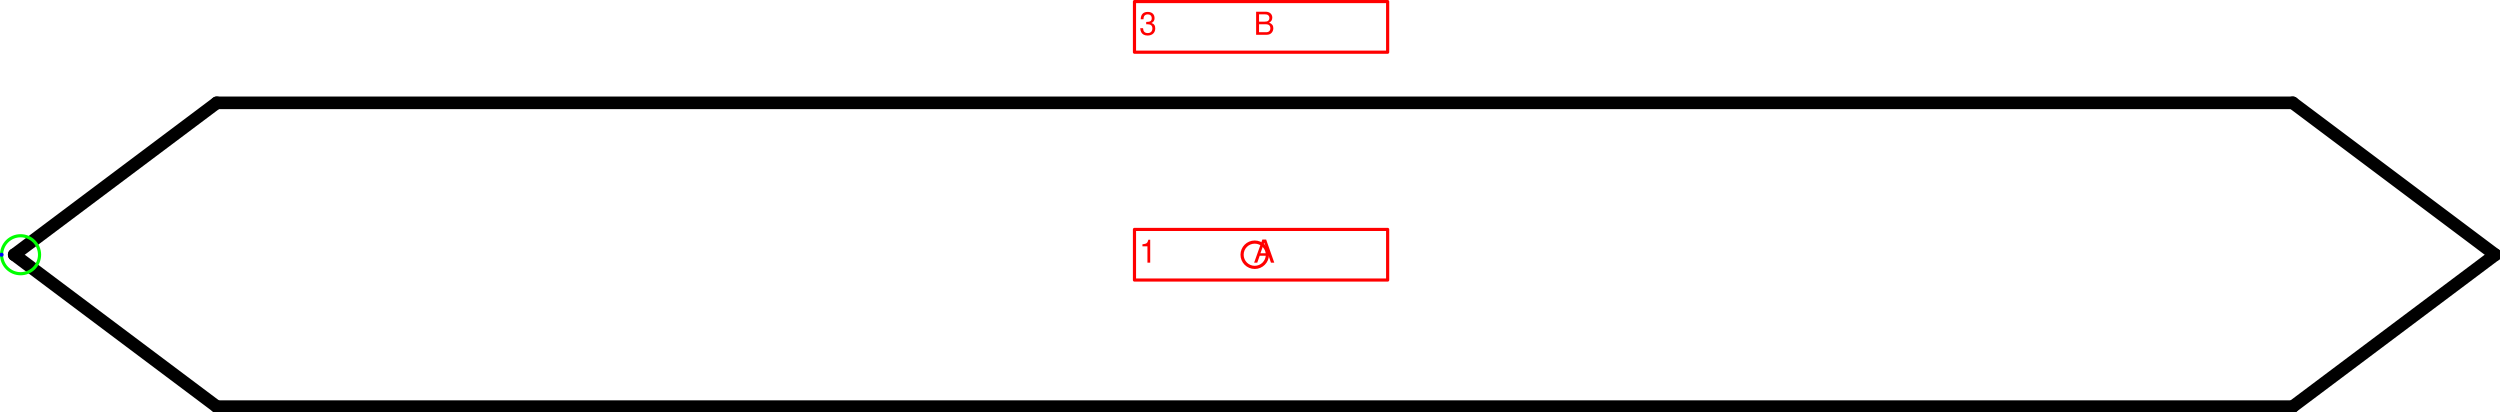
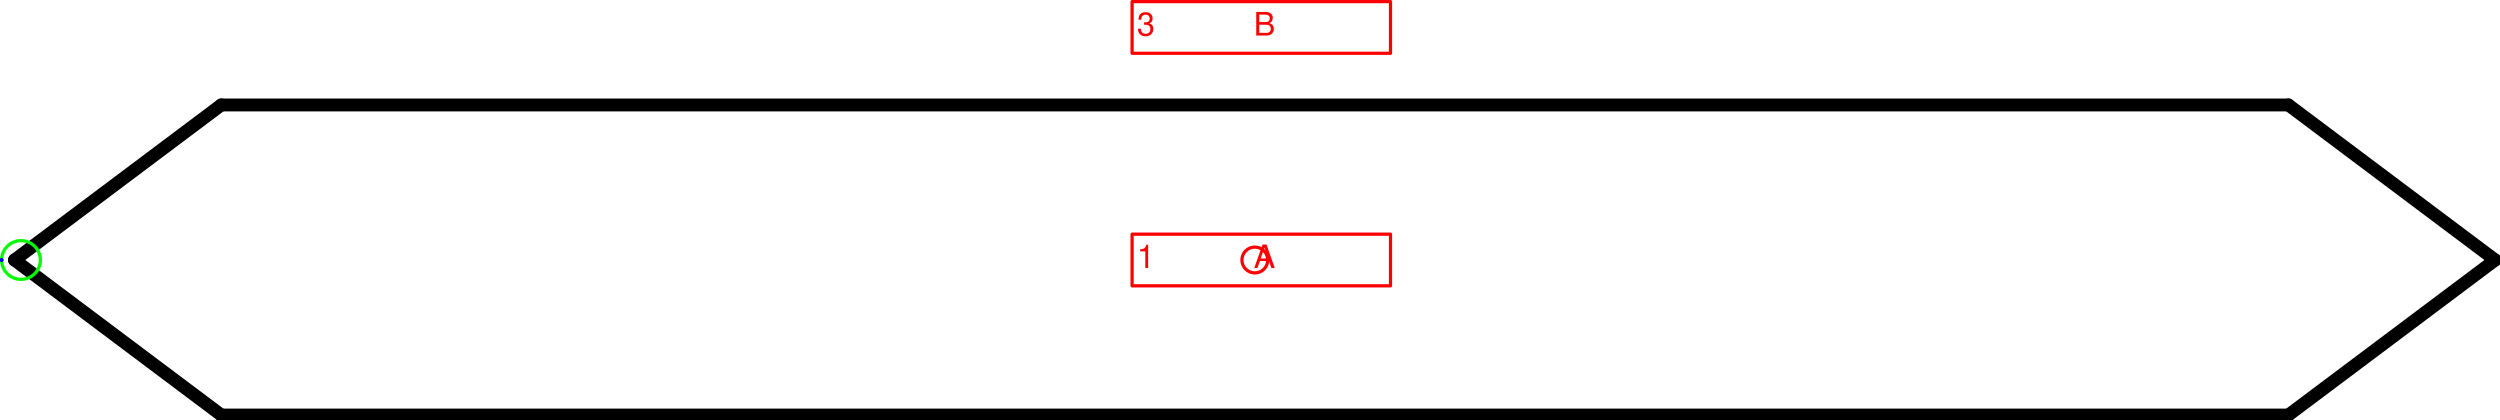
- <svg xmlns="http://www.w3.org/2000/svg" version="1.1" width="209.004mm" height="34.393mm" viewBox="-24.781 -5.031 49.375 8.125">
+ <svg xmlns="http://www.w3.org/2000/svg" version="1.1" width="204.771mm" height="34.393mm" viewBox="-24.281 -5.031 48.375 8.125">
  <defs vector-effect="non-scaling-stroke" />
  <g>
    <g id="cell-5-7lLyA8tORF4imTmLos-3" layer="Symbol">
-       <path d="M20.5-3L24.5 0" fill="none" stroke="rgb(0, 0, 0)" stroke-miterlimit="10" pointer-events="none" stroke-width="0.25" stroke-linecap="round" stroke-linejoin="round" />
+       <path d="M20-3L24 0" fill="none" stroke="rgb(0, 0, 0)" stroke-miterlimit="10" pointer-events="none" stroke-width="0.25" stroke-linecap="round" stroke-linejoin="round" />
    </g>
    <g id="cell-5-7lLyA8tORF4imTmLos-2" layer="Symbol">
-       <path d="M24.5 0L20.5 3" fill="none" stroke="rgb(0, 0, 0)" stroke-miterlimit="10" pointer-events="none" stroke-width="0.25" stroke-linecap="round" stroke-linejoin="round" />
+       <path d="M24 0L20 3" fill="none" stroke="rgb(0, 0, 0)" stroke-miterlimit="10" pointer-events="none" stroke-width="0.25" stroke-linecap="round" stroke-linejoin="round" />
    </g>
    <g id="cell-5-7lLyA8tORF4imTmLos-7" layer="Symbol">
-       <path d="M-20.5 3L-24.5 0" fill="none" stroke="rgb(0, 0, 0)" stroke-miterlimit="10" pointer-events="none" stroke-width="0.25" stroke-linecap="round" stroke-linejoin="round" />
+       <path d="M-20 3L-24 0" fill="none" stroke="rgb(0, 0, 0)" stroke-miterlimit="10" pointer-events="none" stroke-width="0.25" stroke-linecap="round" stroke-linejoin="round" />
    </g>
    <g id="cell-5-7lLyA8tORF4imTmLos-6" layer="Symbol">
-       <path d="M-24.5 0L-20.5-3" fill="none" stroke="rgb(0, 0, 0)" stroke-miterlimit="10" pointer-events="none" stroke-width="0.25" stroke-linecap="round" stroke-linejoin="round" />
+       <path d="M-24 0L-20-3" fill="none" stroke="rgb(0, 0, 0)" stroke-miterlimit="10" pointer-events="none" stroke-width="0.25" stroke-linecap="round" stroke-linejoin="round" />
    </g>
    <g id="cell-5-7lLyA8tORF4imTmLos-1" layer="Symbol">
-       <path d="M-20.5 3L20.5 3" fill="none" stroke="rgb(0, 0, 0)" stroke-miterlimit="10" pointer-events="stroke" stroke-width="0.25" stroke-linecap="round" stroke-linejoin="round" />
+       <path d="M-20 3L20 3" fill="none" stroke="rgb(0, 0, 0)" stroke-miterlimit="10" pointer-events="stroke" stroke-width="0.25" stroke-linecap="round" stroke-linejoin="round" />
    </g>
    <g id="cell-5-7lLyA8tORF4imTmLos-0" layer="Symbol">
-       <path d="M-20.5-3L20.5-3" fill="none" stroke="rgb(0, 0, 0)" stroke-miterlimit="10" pointer-events="stroke" stroke-width="0.25" stroke-linecap="round" stroke-linejoin="round" />
+       <path d="M-20-3L20-3" fill="none" stroke="rgb(0, 0, 0)" stroke-miterlimit="10" pointer-events="stroke" stroke-width="0.25" stroke-linecap="round" stroke-linejoin="round" />
    </g>
    <g id="cell-5-7lLyA8tORF4imTmLos-16" content="&lt;object label=&quot;%LabelLines%&amp;amp;nbsp; &amp;amp;nbsp; &amp;amp;nbsp; &amp;amp;nbsp; &amp;amp;nbsp; &amp;amp;nbsp;%LabelIndex%&quot; placeholders=&quot;1&quot; LabelLines=&quot;1&quot; LabelIndex=&quot;A&quot;/&gt;" data-label="%LabelLines%&amp;nbsp; &amp;nbsp; &amp;nbsp; &amp;nbsp; &amp;nbsp; &amp;nbsp;%LabelIndex%" data-placeholders="1" data-LabelLines="1" data-LabelIndex="A" layer="Label">
      <path fill="none" stroke="#ff0000" pointer-events="all" d="M-2.375-0.5L2.625-0.5 2.625 0.5-2.375 0.5z" vector-effect="non-scaling-stroke" stroke-linecap="round" stroke-linejoin="round" />
      <g>
-         <text x="360" y="83" fill="#FF0000" font-family="Helvetica" font-size="10px" transform="scale(0.0625 0.0625) translate(-396 -80) translate(-0.5 -0.5)" vector-effect="non-scaling-stroke" stroke-linecap="round" stroke-linejoin="round">1           A</text>
+         <text x="352" y="83" fill="#FF0000" font-family="Helvetica" font-size="10px" transform="scale(0.0625 0.0625) translate(-388 -80) translate(-0.5 -0.5)" vector-effect="non-scaling-stroke" stroke-linecap="round" stroke-linejoin="round">1           A</text>
      </g>
    </g>
    <g id="cell-CzbLnpMWfEY30iH-bYqh-0" content="&lt;object label=&quot;%LabelLines%&amp;amp;nbsp; &amp;amp;nbsp; &amp;amp;nbsp; &amp;amp;nbsp; &amp;amp;nbsp; &amp;amp;nbsp;%LabelIndex%&quot; placeholders=&quot;1&quot; LabelLines=&quot;3&quot; LabelIndex=&quot;B&quot;/&gt;" data-label="%LabelLines%&amp;nbsp; &amp;nbsp; &amp;nbsp; &amp;nbsp; &amp;nbsp; &amp;nbsp;%LabelIndex%" data-placeholders="1" data-LabelLines="3" data-LabelIndex="B" layer="Label">
      <path fill="none" stroke="#ff0000" pointer-events="all" d="M-2.375-5L2.625-5 2.625-4-2.375-4z" vector-effect="non-scaling-stroke" stroke-linecap="round" stroke-linejoin="round" />
      <g>
-         <text x="360" y="11" fill="#FF0000" font-family="Helvetica" font-size="10px" transform="scale(0.0625 0.0625) translate(-396 -80) translate(-0.5 -0.5)" vector-effect="non-scaling-stroke" stroke-linecap="round" stroke-linejoin="round">3           B</text>
+         <text x="352" y="11" fill="#FF0000" font-family="Helvetica" font-size="10px" transform="scale(0.0625 0.0625) translate(-388 -80) translate(-0.5 -0.5)" vector-effect="non-scaling-stroke" stroke-linecap="round" stroke-linejoin="round">3           B</text>
      </g>
    </g>
    <g id="cell-5-7lLyA8tORF4imTmLos-12" content="&lt;object label=&quot;Connection&quot; PipingConnector=&quot;Y&quot; LabelConnector=&quot;N&quot; SignalConnector=&quot;N&quot; Direction=&quot;180&quot; AuxiliaryConnector=&quot;N&quot;/&gt;" data-label="Connection" data-PipingConnector="Y" data-LabelConnector="N" data-SignalConnector="N" data-Direction="180" data-AuxiliaryConnector="N" layer="Connection">
-       <ellipse cx="-24.375" cy="0" rx="0.375" ry="0.375" fill="none" stroke="#00ff00" vector-effect="non-scaling-stroke" />
-       <ellipse cx="-24.75" cy="4.5924253663221344e-17" rx="0.04" ry="0.04" fill="#0000ff" stroke="none" vector-effect="non-scaling-stroke" />
+       <ellipse cx="-23.875" cy="0" rx="0.375" ry="0.375" fill="none" stroke="#00ff00" vector-effect="non-scaling-stroke" />
+       <ellipse cx="-24.25" cy="4.5924253663221344e-17" rx="0.04" ry="0.04" fill="#0000ff" stroke="none" vector-effect="non-scaling-stroke" />
    </g>
    <g id="cell-5-7lLyA8tORF4imTmLos-8" content="&lt;object label=&quot;origo&quot;/&gt;" data-label="origo" layer="Origo">
      <ellipse cx="0" cy="0" rx="0.25" ry="0.25" fill="none" stroke="#ff0000" vector-effect="non-scaling-stroke" />
    </g>
  </g>
</svg>
